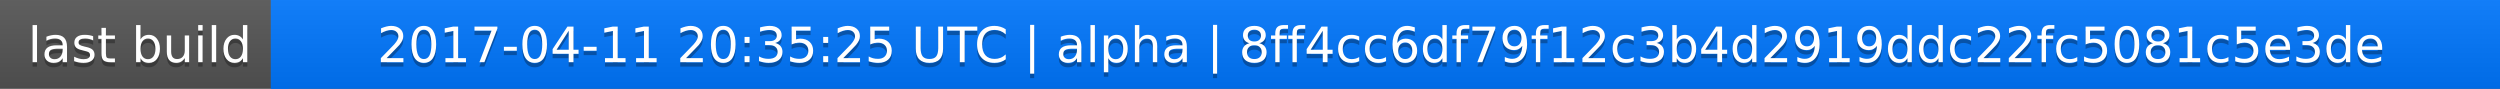
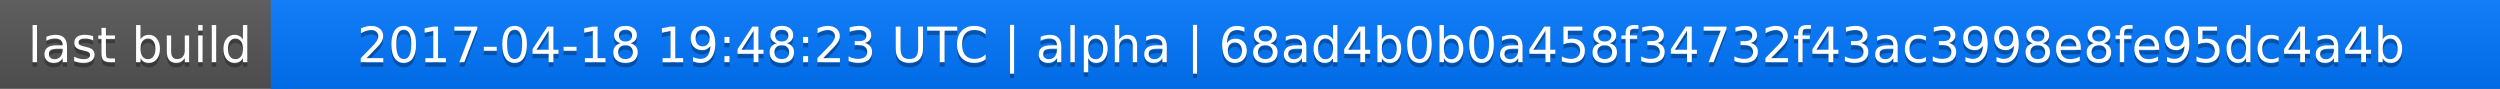
<svg xmlns="http://www.w3.org/2000/svg" width="563" height="20">
  <linearGradient id="a" x2="0" y2="100%">
    <stop offset="0" stop-color="#bbb" stop-opacity=".1" />
    <stop offset="1" stop-opacity=".1" />
  </linearGradient>
  <rect rx="0" width="563" height="20" fill="#555" />
  <rect rx="0" x="61" width="502" height="20" fill="#07f" />
  <path fill="#07f" d="M61 0h4v20h-4z" />
  <rect rx="0" width="563" height="20" fill="url(#a)" />
  <g fill="#fff" text-anchor="middle" font-family="DejaVu Sans,Verdana,Geneva,sans-serif" font-size="11">
    <text x="31.5" y="15" fill="#010101" fill-opacity=".3">last build</text>
    <text x="31.5" y="14">last build</text>
-     <text x="311" y="15" fill="#010101" fill-opacity=".3">2017-04-11 20:35:25 UTC | alpha | 8ff4cc6df79f12c3b4d2919ddc22fc5081c5e3de</text>
-     <text x="311" y="14">2017-04-11 20:35:25 UTC | alpha | 8ff4cc6df79f12c3b4d2919ddc22fc5081c5e3de</text>
+     <text x="311" y="15" fill="#010101" fill-opacity=".3">2017-04-18 19:48:23 UTC | alpha | 68ad4b0b0a458f34732f43ac3998e8fe95dc4a4b</text>
+     <text x="311" y="14">2017-04-18 19:48:23 UTC | alpha | 68ad4b0b0a458f34732f43ac3998e8fe95dc4a4b</text>
  </g>
</svg>
